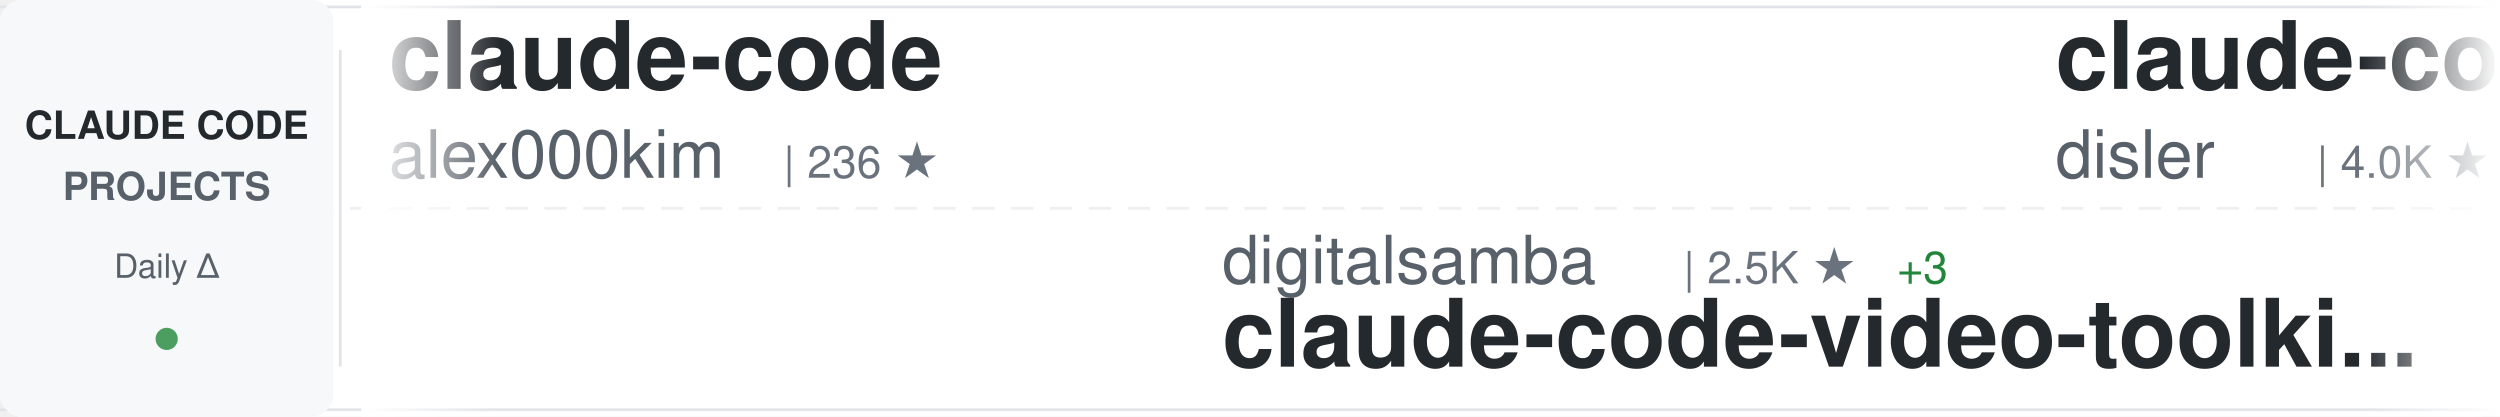
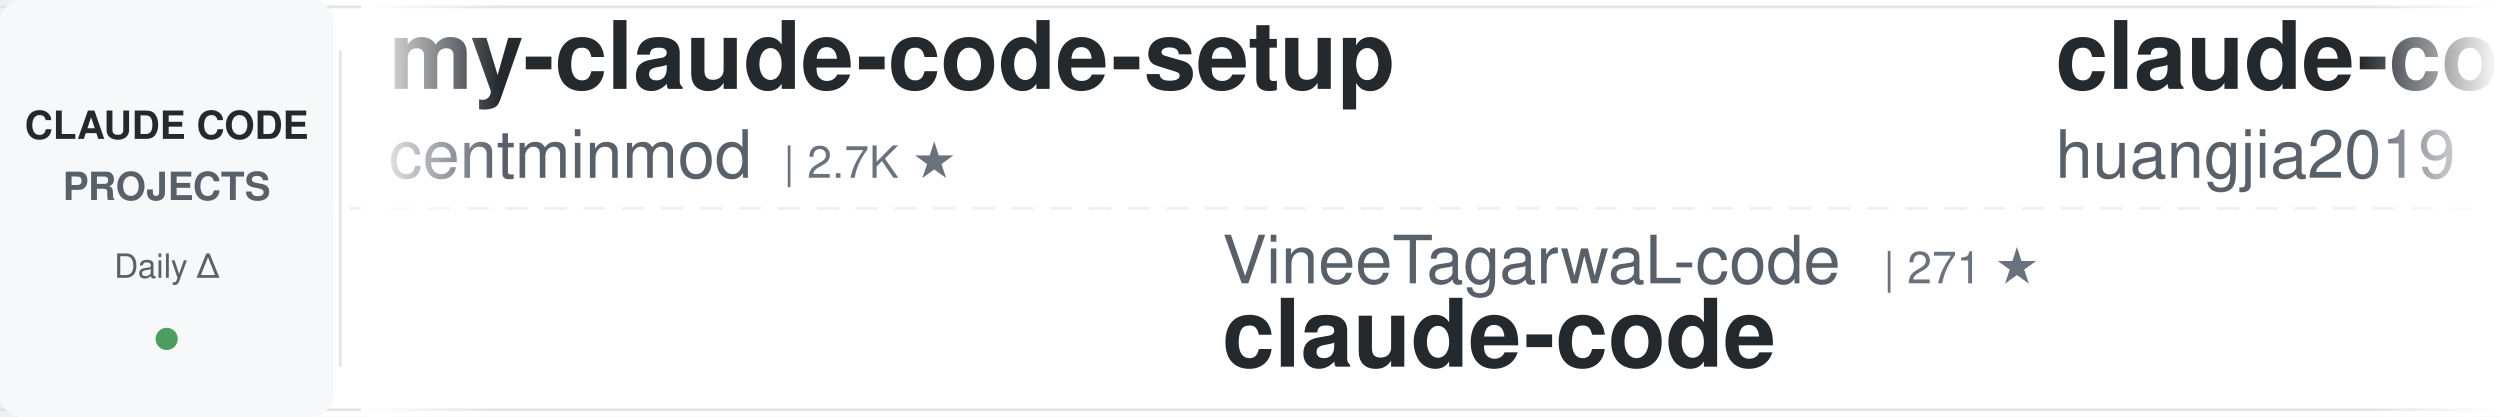
<svg xmlns="http://www.w3.org/2000/svg" width="900" height="150">
  <defs>
    <linearGradient id="awesomeLeftFade" x1="0%" y1="0%" x2="100%" y2="0%">
      <stop offset="0%" style="stop-color:#ffffff;stop-opacity:1" />
      <stop offset="100%" style="stop-color:#ffffff;stop-opacity:0" />
    </linearGradient>
    <linearGradient id="awesomeRightFade" x1="0%" y1="0%" x2="100%" y2="0%">
      <stop offset="0%" style="stop-color:#ffffff;stop-opacity:0" />
      <stop offset="100%" style="stop-color:#ffffff;stop-opacity:1" />
    </linearGradient>
  </defs>
  <rect width="900" height="150" fill="#ffffff" rx="8" />
  <rect x="0" y="2" width="900" height="1" fill="#e1e4e8" />
  <rect x="0" y="147" width="900" height="1" fill="#e1e4e8" />
  <line x1="0" y1="75" x2="900" y2="75" stroke="#e1e4e8" stroke-width="1" stroke-dasharray="8 6" opacity="0.6" />
  <rect x="0" y="0" width="120" height="150" fill="#f6f8fa" rx="8" />
  <text x="60" y="50" font-family="-apple-system, BlinkMacSystemFont, 'Segoe UI', Helvetica, Arial, sans-serif" font-size="14" font-weight="600" fill="#24292e" text-anchor="middle">CLAUDE CODE</text>
  <text x="60" y="72" font-family="-apple-system, BlinkMacSystemFont, 'Segoe UI', Helvetica, Arial, sans-serif" font-size="14" font-weight="600" fill="#586069" text-anchor="middle">PROJECTS</text>
  <text x="60" y="100" font-family="-apple-system, BlinkMacSystemFont, 'Segoe UI', Helvetica, Arial, sans-serif" font-size="12" font-weight="500" fill="#586069" text-anchor="middle">Daily Δ</text>
  <circle cx="60" cy="122" r="4" fill="#22863a" opacity="0.8" />
  <rect x="122" y="18" width="1" height="114" fill="#e1e4e8" />
  <clipPath id="awesomeTickerClip">
    <rect x="130" y="0" width="770" height="150" />
  </clipPath>
  <g clip-path="url(#awesomeTickerClip)">
    <g id="awesomeTickerItems">
      <animateTransform attributeName="transform" attributeType="XML" type="translate" from="0 0" to="-3000 0" dur="54s" repeatCount="indefinite" />
      <g transform="translate(0, 0)">
-         <text x="140" y="32" font-family="-apple-system, BlinkMacSystemFont, 'Segoe UI', Helvetica, Arial, sans-serif" font-size="34" font-weight="600" fill="#24292e">claude-code</text>
-         <text x="140" y="64" font-family="-apple-system, BlinkMacSystemFont, 'Segoe UI', Helvetica, Arial, sans-serif" font-size="24" font-weight="400" fill="#586069">alex000kim</text>
-         <text x="282" y="64" font-family="-apple-system, BlinkMacSystemFont, 'Segoe UI', Helvetica, Arial, sans-serif" font-size="16" font-weight="500" fill="#6a737d">| 236 ★</text>
+         <text x="140" y="32" font-family="-apple-system, BlinkMacSystemFont, 'Segoe UI', Helvetica, Arial, sans-serif" font-size="34" font-weight="600" fill="#24292e">my-claude-code-setup</text>
+         <text x="140" y="64" font-family="-apple-system, BlinkMacSystemFont, 'Segoe UI', Helvetica, Arial, sans-serif" font-size="24" font-weight="400" fill="#586069">centminmod</text>
+         <text x="282" y="64" font-family="-apple-system, BlinkMacSystemFont, 'Segoe UI', Helvetica, Arial, sans-serif" font-size="16" font-weight="500" fill="#6a737d">| 2.7K ★</text>
      </g>
      <g transform="translate(300, 0)">
-         <text x="140" y="102" font-family="-apple-system, BlinkMacSystemFont, 'Segoe UI', Helvetica, Arial, sans-serif" font-size="24" font-weight="400" fill="#586069">digitalsamba</text>
-         <text x="306" y="102" font-family="-apple-system, BlinkMacSystemFont, 'Segoe UI', Helvetica, Arial, sans-serif" font-size="16" font-weight="500" fill="#6a737d">| 2.5K ★</text>
-         <text x="383" y="102" font-family="-apple-system, BlinkMacSystemFont, 'Segoe UI', Helvetica, Arial, sans-serif" font-size="16" font-weight="500" fill="#22863a"> +3</text>
-         <text x="140" y="132" font-family="-apple-system, BlinkMacSystemFont, 'Segoe UI', Helvetica, Arial, sans-serif" font-size="34" font-weight="600" fill="#24292e">claude-code-video-toolki...</text>
+         <text x="140" y="102" font-family="-apple-system, BlinkMacSystemFont, 'Segoe UI', Helvetica, Arial, sans-serif" font-size="24" font-weight="400" fill="#586069">VineeTagarwaL-code</text>
+         <text x="378" y="102" font-family="-apple-system, BlinkMacSystemFont, 'Segoe UI', Helvetica, Arial, sans-serif" font-size="16" font-weight="500" fill="#6a737d">| 271 ★</text>
+         <text x="140" y="132" font-family="-apple-system, BlinkMacSystemFont, 'Segoe UI', Helvetica, Arial, sans-serif" font-size="34" font-weight="600" fill="#24292e">claude-code</text>
      </g>
      <g transform="translate(600, 0)">
-         <text x="140" y="32" font-family="-apple-system, BlinkMacSystemFont, 'Segoe UI', Helvetica, Arial, sans-serif" font-size="34" font-weight="600" fill="#24292e">claude-code-hooks-master...</text>
-         <text x="140" y="64" font-family="-apple-system, BlinkMacSystemFont, 'Segoe UI', Helvetica, Arial, sans-serif" font-size="24" font-weight="400" fill="#586069">disler</text>
-         <text x="234" y="64" font-family="-apple-system, BlinkMacSystemFont, 'Segoe UI', Helvetica, Arial, sans-serif" font-size="16" font-weight="500" fill="#6a737d">| 4.0K ★</text>
+         <text x="140" y="32" font-family="-apple-system, BlinkMacSystemFont, 'Segoe UI', Helvetica, Arial, sans-serif" font-size="34" font-weight="600" fill="#24292e">claude-code-engineering</text>
+         <text x="140" y="64" font-family="-apple-system, BlinkMacSystemFont, 'Segoe UI', Helvetica, Arial, sans-serif" font-size="24" font-weight="400" fill="#586069">huangjia2019</text>
+         <text x="306" y="64" font-family="-apple-system, BlinkMacSystemFont, 'Segoe UI', Helvetica, Arial, sans-serif" font-size="16" font-weight="500" fill="#6a737d">| 1.2K ★</text>
      </g>
      <g transform="translate(900, 0)">
-         <text x="140" y="102" font-family="-apple-system, BlinkMacSystemFont, 'Segoe UI', Helvetica, Arial, sans-serif" font-size="24" font-weight="400" fill="#586069">ChrisWiles</text>
-         <text x="282" y="102" font-family="-apple-system, BlinkMacSystemFont, 'Segoe UI', Helvetica, Arial, sans-serif" font-size="16" font-weight="500" fill="#6a737d">| 6.1K ★</text>
-         <text x="359" y="102" font-family="-apple-system, BlinkMacSystemFont, 'Segoe UI', Helvetica, Arial, sans-serif" font-size="16" font-weight="500" fill="#22863a"> +1</text>
-         <text x="140" y="132" font-family="-apple-system, BlinkMacSystemFont, 'Segoe UI', Helvetica, Arial, sans-serif" font-size="34" font-weight="600" fill="#24292e">claude-code-showcase</text>
+         <text x="140" y="102" font-family="-apple-system, BlinkMacSystemFont, 'Segoe UI', Helvetica, Arial, sans-serif" font-size="24" font-weight="400" fill="#586069">Chachamaru127</text>
+         <text x="318" y="102" font-family="-apple-system, BlinkMacSystemFont, 'Segoe UI', Helvetica, Arial, sans-serif" font-size="16" font-weight="500" fill="#6a737d">| 3.2K ★</text>
+         <text x="140" y="132" font-family="-apple-system, BlinkMacSystemFont, 'Segoe UI', Helvetica, Arial, sans-serif" font-size="34" font-weight="600" fill="#24292e">claude-code-harness</text>
      </g>
      <g transform="translate(1200, 0)">
-         <text x="140" y="32" font-family="-apple-system, BlinkMacSystemFont, 'Segoe UI', Helvetica, Arial, sans-serif" font-size="34" font-weight="600" fill="#24292e">claude-code</text>
-         <text x="140" y="64" font-family="-apple-system, BlinkMacSystemFont, 'Segoe UI', Helvetica, Arial, sans-serif" font-size="24" font-weight="400" fill="#586069">isboyjc</text>
-         <text x="246" y="64" font-family="-apple-system, BlinkMacSystemFont, 'Segoe UI', Helvetica, Arial, sans-serif" font-size="16" font-weight="500" fill="#6a737d">| 162 ★</text>
+         <text x="140" y="32" font-family="-apple-system, BlinkMacSystemFont, 'Segoe UI', Helvetica, Arial, sans-serif" font-size="34" font-weight="600" fill="#24292e">claude-code-rust</text>
+         <text x="140" y="64" font-family="-apple-system, BlinkMacSystemFont, 'Segoe UI', Helvetica, Arial, sans-serif" font-size="24" font-weight="400" fill="#586069">lorryjovens-hub</text>
+         <text x="342" y="64" font-family="-apple-system, BlinkMacSystemFont, 'Segoe UI', Helvetica, Arial, sans-serif" font-size="16" font-weight="500" fill="#6a737d">| 1.7K ★</text>
      </g>
      <g transform="translate(1500, 0)">
-         <text x="140" y="102" font-family="-apple-system, BlinkMacSystemFont, 'Segoe UI', Helvetica, Arial, sans-serif" font-size="24" font-weight="400" fill="#586069">asgeirtj</text>
-         <text x="258" y="102" font-family="-apple-system, BlinkMacSystemFont, 'Segoe UI', Helvetica, Arial, sans-serif" font-size="16" font-weight="500" fill="#6a737d">| 71.2K ★</text>
-         <text x="344" y="102" font-family="-apple-system, BlinkMacSystemFont, 'Segoe UI', Helvetica, Arial, sans-serif" font-size="16" font-weight="500" fill="#22863a"> +11</text>
-         <text x="140" y="132" font-family="-apple-system, BlinkMacSystemFont, 'Segoe UI', Helvetica, Arial, sans-serif" font-size="34" font-weight="600" fill="#24292e">system_prompts_leaks</text>
+         <text x="140" y="102" font-family="-apple-system, BlinkMacSystemFont, 'Segoe UI', Helvetica, Arial, sans-serif" font-size="24" font-weight="400" fill="#586069">wanshuiyin</text>
+         <text x="282" y="102" font-family="-apple-system, BlinkMacSystemFont, 'Segoe UI', Helvetica, Arial, sans-serif" font-size="16" font-weight="500" fill="#6a737d">| 19.0K ★</text>
+         <text x="368" y="102" font-family="-apple-system, BlinkMacSystemFont, 'Segoe UI', Helvetica, Arial, sans-serif" font-size="16" font-weight="500" fill="#22863a"> +28</text>
+         <text x="140" y="132" font-family="-apple-system, BlinkMacSystemFont, 'Segoe UI', Helvetica, Arial, sans-serif" font-size="34" font-weight="600" fill="#24292e">Auto-claude-code-researc...</text>
      </g>
      <g transform="translate(1800, 0)">
-         <text x="140" y="32" font-family="-apple-system, BlinkMacSystemFont, 'Segoe UI', Helvetica, Arial, sans-serif" font-size="34" font-weight="600" fill="#24292e">claude-code-source-build</text>
-         <text x="140" y="64" font-family="-apple-system, BlinkMacSystemFont, 'Segoe UI', Helvetica, Arial, sans-serif" font-size="24" font-weight="400" fill="#586069">andrew-kramer-inno</text>
-         <text x="378" y="64" font-family="-apple-system, BlinkMacSystemFont, 'Segoe UI', Helvetica, Arial, sans-serif" font-size="16" font-weight="500" fill="#6a737d">| 597 ★</text>
+         <text x="140" y="32" font-family="-apple-system, BlinkMacSystemFont, 'Segoe UI', Helvetica, Arial, sans-serif" font-size="34" font-weight="600" fill="#24292e">collection-claude-code-s...</text>
+         <text x="140" y="64" font-family="-apple-system, BlinkMacSystemFont, 'Segoe UI', Helvetica, Arial, sans-serif" font-size="24" font-weight="400" fill="#586069">chauncygu</text>
+         <text x="270" y="64" font-family="-apple-system, BlinkMacSystemFont, 'Segoe UI', Helvetica, Arial, sans-serif" font-size="16" font-weight="500" fill="#6a737d">| 2.9K ★</text>
      </g>
      <g transform="translate(2100, 0)">
-         <text x="140" y="102" font-family="-apple-system, BlinkMacSystemFont, 'Segoe UI', Helvetica, Arial, sans-serif" font-size="24" font-weight="400" fill="#586069">Tinkeringg-Lab</text>
-         <text x="330" y="102" font-family="-apple-system, BlinkMacSystemFont, 'Segoe UI', Helvetica, Arial, sans-serif" font-size="16" font-weight="500" fill="#6a737d">| 216 ★</text>
+         <text x="140" y="102" font-family="-apple-system, BlinkMacSystemFont, 'Segoe UI', Helvetica, Arial, sans-serif" font-size="24" font-weight="400" fill="#586069">ponponon</text>
+         <text x="258" y="102" font-family="-apple-system, BlinkMacSystemFont, 'Segoe UI', Helvetica, Arial, sans-serif" font-size="16" font-weight="500" fill="#6a737d">| 2.3K ★</text>
+         <text x="140" y="132" font-family="-apple-system, BlinkMacSystemFont, 'Segoe UI', Helvetica, Arial, sans-serif" font-size="34" font-weight="600" fill="#24292e">claude_code_src</text>
+       </g>
+       <g transform="translate(2400, 0)">
+         <text x="140" y="32" font-family="-apple-system, BlinkMacSystemFont, 'Segoe UI', Helvetica, Arial, sans-serif" font-size="34" font-weight="600" fill="#24292e">claude-code-proxy</text>
+         <text x="140" y="64" font-family="-apple-system, BlinkMacSystemFont, 'Segoe UI', Helvetica, Arial, sans-serif" font-size="24" font-weight="400" fill="#586069">fuergaosi233</text>
+         <text x="306" y="64" font-family="-apple-system, BlinkMacSystemFont, 'Segoe UI', Helvetica, Arial, sans-serif" font-size="16" font-weight="500" fill="#6a737d">| 2.8K ★</text>
+       </g>
+       <g transform="translate(2700, 0)">
+         <text x="140" y="102" font-family="-apple-system, BlinkMacSystemFont, 'Segoe UI', Helvetica, Arial, sans-serif" font-size="24" font-weight="400" fill="#586069">AprilNEA</text>
+         <text x="258" y="102" font-family="-apple-system, BlinkMacSystemFont, 'Segoe UI', Helvetica, Arial, sans-serif" font-size="16" font-weight="500" fill="#6a737d">| 392 ★</text>
+         <text x="140" y="132" font-family="-apple-system, BlinkMacSystemFont, 'Segoe UI', Helvetica, Arial, sans-serif" font-size="34" font-weight="600" fill="#24292e">claude-code-source</text>
+       </g>
+       <g transform="translate(3000, 0)">
+         <text x="140" y="32" font-family="-apple-system, BlinkMacSystemFont, 'Segoe UI', Helvetica, Arial, sans-serif" font-size="34" font-weight="600" fill="#24292e">my-claude-code-setup</text>
+         <text x="140" y="64" font-family="-apple-system, BlinkMacSystemFont, 'Segoe UI', Helvetica, Arial, sans-serif" font-size="24" font-weight="400" fill="#586069">centminmod</text>
+         <text x="282" y="64" font-family="-apple-system, BlinkMacSystemFont, 'Segoe UI', Helvetica, Arial, sans-serif" font-size="16" font-weight="500" fill="#6a737d">| 2.7K ★</text>
+       </g>
+       <g transform="translate(3300, 0)">
+         <text x="140" y="102" font-family="-apple-system, BlinkMacSystemFont, 'Segoe UI', Helvetica, Arial, sans-serif" font-size="24" font-weight="400" fill="#586069">VineeTagarwaL-code</text>
+         <text x="378" y="102" font-family="-apple-system, BlinkMacSystemFont, 'Segoe UI', Helvetica, Arial, sans-serif" font-size="16" font-weight="500" fill="#6a737d">| 271 ★</text>
        <text x="140" y="132" font-family="-apple-system, BlinkMacSystemFont, 'Segoe UI', Helvetica, Arial, sans-serif" font-size="34" font-weight="600" fill="#24292e">claude-code</text>
      </g>
-       <g transform="translate(2400, 0)">
-         <text x="140" y="32" font-family="-apple-system, BlinkMacSystemFont, 'Segoe UI', Helvetica, Arial, sans-serif" font-size="34" font-weight="600" fill="#24292e">claude-code</text>
-         <text x="140" y="64" font-family="-apple-system, BlinkMacSystemFont, 'Segoe UI', Helvetica, Arial, sans-serif" font-size="24" font-weight="400" fill="#586069">ochamber</text>
-         <text x="258" y="64" font-family="-apple-system, BlinkMacSystemFont, 'Segoe UI', Helvetica, Arial, sans-serif" font-size="16" font-weight="500" fill="#6a737d">| 7 ★</text>
-       </g>
-       <g transform="translate(2700, 0)">
-         <text x="140" y="102" font-family="-apple-system, BlinkMacSystemFont, 'Segoe UI', Helvetica, Arial, sans-serif" font-size="24" font-weight="400" fill="#586069">centminmod</text>
-         <text x="282" y="102" font-family="-apple-system, BlinkMacSystemFont, 'Segoe UI', Helvetica, Arial, sans-serif" font-size="16" font-weight="500" fill="#6a737d">| 2.7K ★</text>
-         <text x="140" y="132" font-family="-apple-system, BlinkMacSystemFont, 'Segoe UI', Helvetica, Arial, sans-serif" font-size="34" font-weight="600" fill="#24292e">my-claude-code-setup</text>
-       </g>
-       <g transform="translate(3000, 0)">
-         <text x="140" y="32" font-family="-apple-system, BlinkMacSystemFont, 'Segoe UI', Helvetica, Arial, sans-serif" font-size="34" font-weight="600" fill="#24292e">claude-code</text>
-         <text x="140" y="64" font-family="-apple-system, BlinkMacSystemFont, 'Segoe UI', Helvetica, Arial, sans-serif" font-size="24" font-weight="400" fill="#586069">alex000kim</text>
-         <text x="282" y="64" font-family="-apple-system, BlinkMacSystemFont, 'Segoe UI', Helvetica, Arial, sans-serif" font-size="16" font-weight="500" fill="#6a737d">| 236 ★</text>
-       </g>
-       <g transform="translate(3300, 0)">
-         <text x="140" y="102" font-family="-apple-system, BlinkMacSystemFont, 'Segoe UI', Helvetica, Arial, sans-serif" font-size="24" font-weight="400" fill="#586069">digitalsamba</text>
-         <text x="306" y="102" font-family="-apple-system, BlinkMacSystemFont, 'Segoe UI', Helvetica, Arial, sans-serif" font-size="16" font-weight="500" fill="#6a737d">| 2.5K ★</text>
-         <text x="383" y="102" font-family="-apple-system, BlinkMacSystemFont, 'Segoe UI', Helvetica, Arial, sans-serif" font-size="16" font-weight="500" fill="#22863a"> +3</text>
-         <text x="140" y="132" font-family="-apple-system, BlinkMacSystemFont, 'Segoe UI', Helvetica, Arial, sans-serif" font-size="34" font-weight="600" fill="#24292e">claude-code-video-toolki...</text>
-       </g>
      <g transform="translate(3600, 0)">
-         <text x="140" y="32" font-family="-apple-system, BlinkMacSystemFont, 'Segoe UI', Helvetica, Arial, sans-serif" font-size="34" font-weight="600" fill="#24292e">claude-code-hooks-master...</text>
-         <text x="140" y="64" font-family="-apple-system, BlinkMacSystemFont, 'Segoe UI', Helvetica, Arial, sans-serif" font-size="24" font-weight="400" fill="#586069">disler</text>
-         <text x="234" y="64" font-family="-apple-system, BlinkMacSystemFont, 'Segoe UI', Helvetica, Arial, sans-serif" font-size="16" font-weight="500" fill="#6a737d">| 4.0K ★</text>
+         <text x="140" y="32" font-family="-apple-system, BlinkMacSystemFont, 'Segoe UI', Helvetica, Arial, sans-serif" font-size="34" font-weight="600" fill="#24292e">claude-code-engineering</text>
+         <text x="140" y="64" font-family="-apple-system, BlinkMacSystemFont, 'Segoe UI', Helvetica, Arial, sans-serif" font-size="24" font-weight="400" fill="#586069">huangjia2019</text>
+         <text x="306" y="64" font-family="-apple-system, BlinkMacSystemFont, 'Segoe UI', Helvetica, Arial, sans-serif" font-size="16" font-weight="500" fill="#6a737d">| 1.2K ★</text>
      </g>
      <g transform="translate(3900, 0)">
-         <text x="140" y="102" font-family="-apple-system, BlinkMacSystemFont, 'Segoe UI', Helvetica, Arial, sans-serif" font-size="24" font-weight="400" fill="#586069">ChrisWiles</text>
-         <text x="282" y="102" font-family="-apple-system, BlinkMacSystemFont, 'Segoe UI', Helvetica, Arial, sans-serif" font-size="16" font-weight="500" fill="#6a737d">| 6.1K ★</text>
-         <text x="359" y="102" font-family="-apple-system, BlinkMacSystemFont, 'Segoe UI', Helvetica, Arial, sans-serif" font-size="16" font-weight="500" fill="#22863a"> +1</text>
-         <text x="140" y="132" font-family="-apple-system, BlinkMacSystemFont, 'Segoe UI', Helvetica, Arial, sans-serif" font-size="34" font-weight="600" fill="#24292e">claude-code-showcase</text>
+         <text x="140" y="102" font-family="-apple-system, BlinkMacSystemFont, 'Segoe UI', Helvetica, Arial, sans-serif" font-size="24" font-weight="400" fill="#586069">Chachamaru127</text>
+         <text x="318" y="102" font-family="-apple-system, BlinkMacSystemFont, 'Segoe UI', Helvetica, Arial, sans-serif" font-size="16" font-weight="500" fill="#6a737d">| 3.2K ★</text>
+         <text x="140" y="132" font-family="-apple-system, BlinkMacSystemFont, 'Segoe UI', Helvetica, Arial, sans-serif" font-size="34" font-weight="600" fill="#24292e">claude-code-harness</text>
      </g>
    </g>
  </g>
  <rect x="130" y="0" width="50" height="150" fill="url(#awesomeLeftFade)" />
  <rect x="850" y="0" width="50" height="150" fill="url(#awesomeRightFade)" />
</svg>
